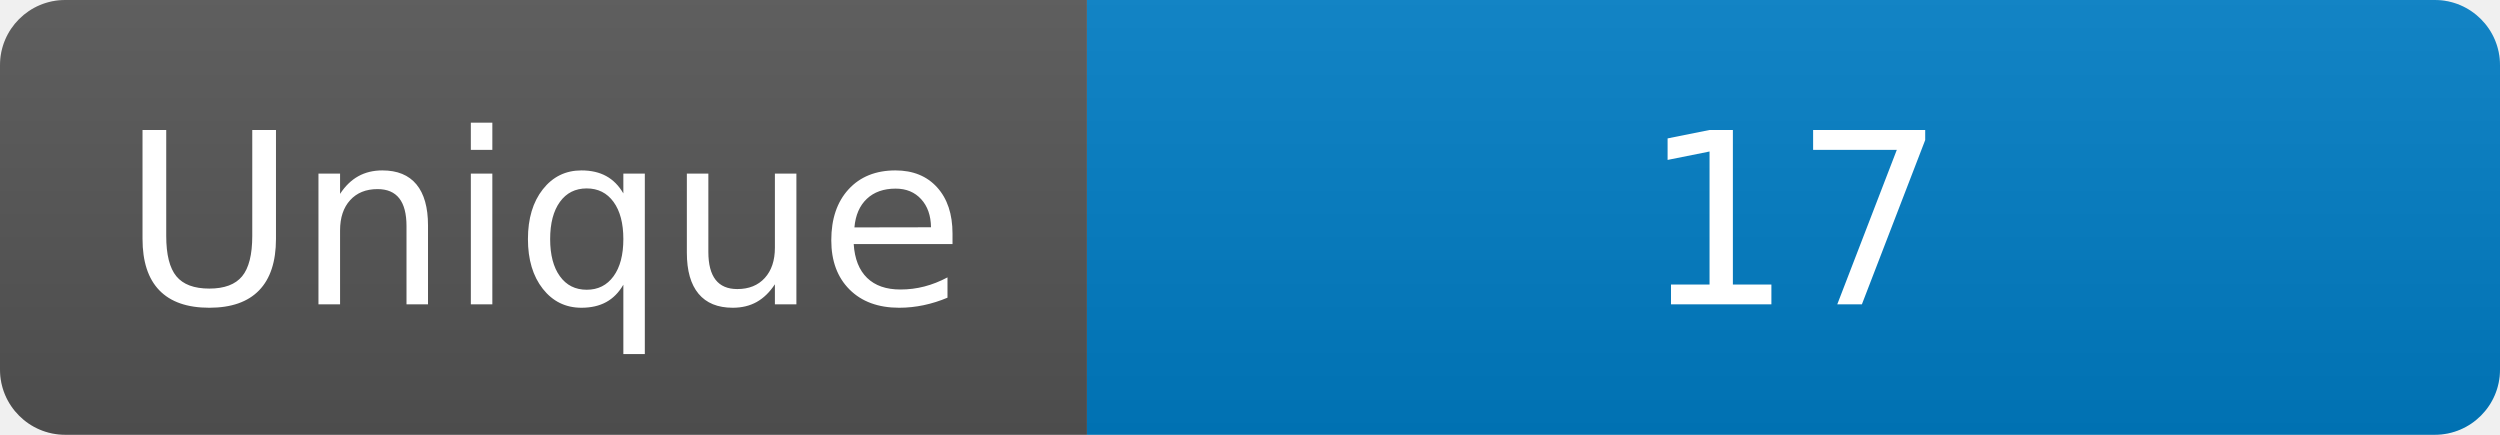
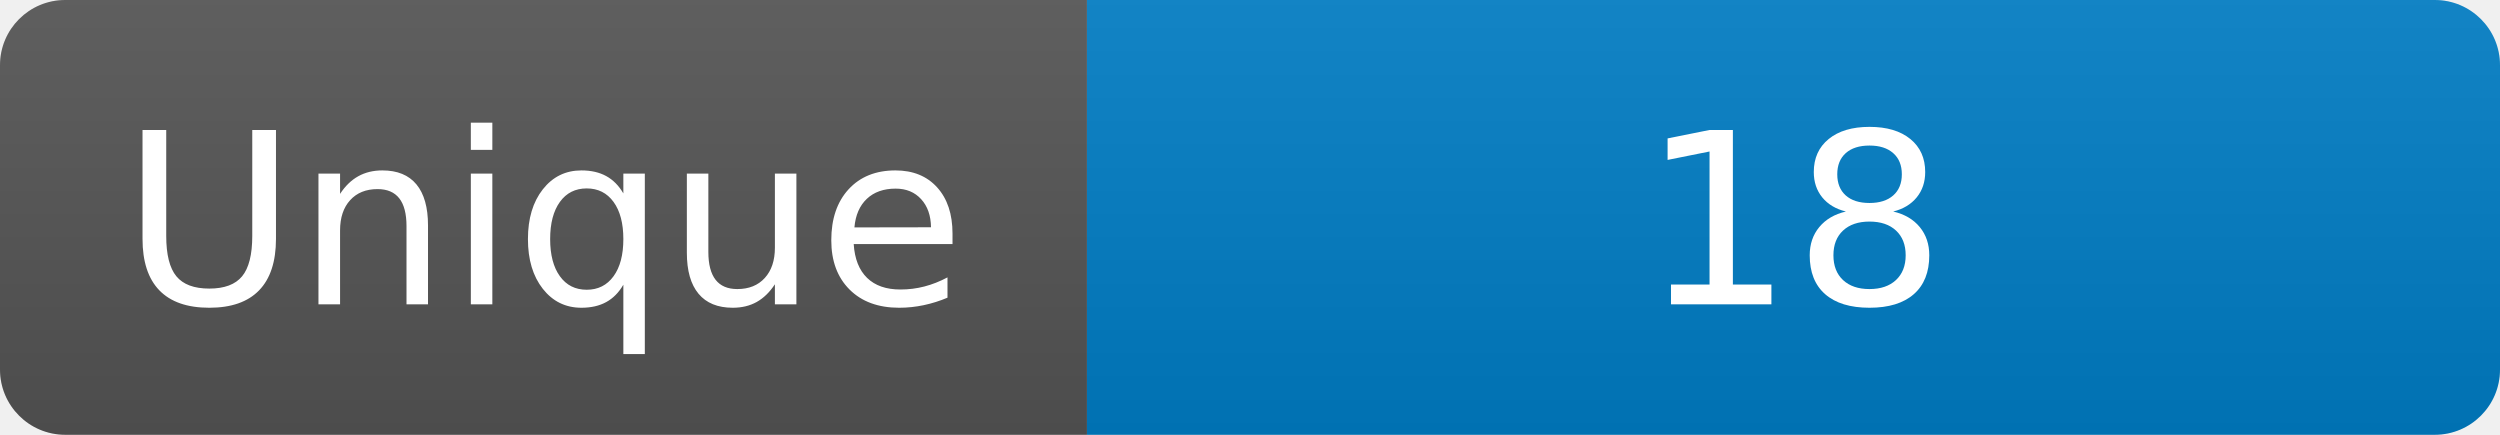
<svg xmlns="http://www.w3.org/2000/svg" width="115" height="20" role="img" aria-label="Maintained?: yes">
  <linearGradient id="s" x2="0" y2="100%">
    <stop offset="0" stop-color="#bbb" stop-opacity=".1" />
    <stop offset="1" stop-opacity=".1" />
  </linearGradient>
  <clipPath id="r">
    <rect width="115" height="20" rx="3" fill="#fff" />
  </clipPath>
  <g clip-path="url(#r)">
    <rect width="50" height="20" fill="#555" />
    <rect x="50" width="160" height="20" fill="#007ec6" />
    <rect width="115" height="20" fill="url(#s)" />
  </g>
  <g fill="#fff" text-anchor="middle" font-family="Verdana,Geneva,DejaVu Sans,sans-serif" font-size="110">
    <text x="250" y="140" transform="scale(.1)" fill="#fff">Unique</text>
-     <text x="825" y="140" transform="scale(.1)" fill="#fff">17</text>
+     <text x="825" y="140" transform="scale(.1)" fill="#fff">18</text>
  </g>
</svg>
